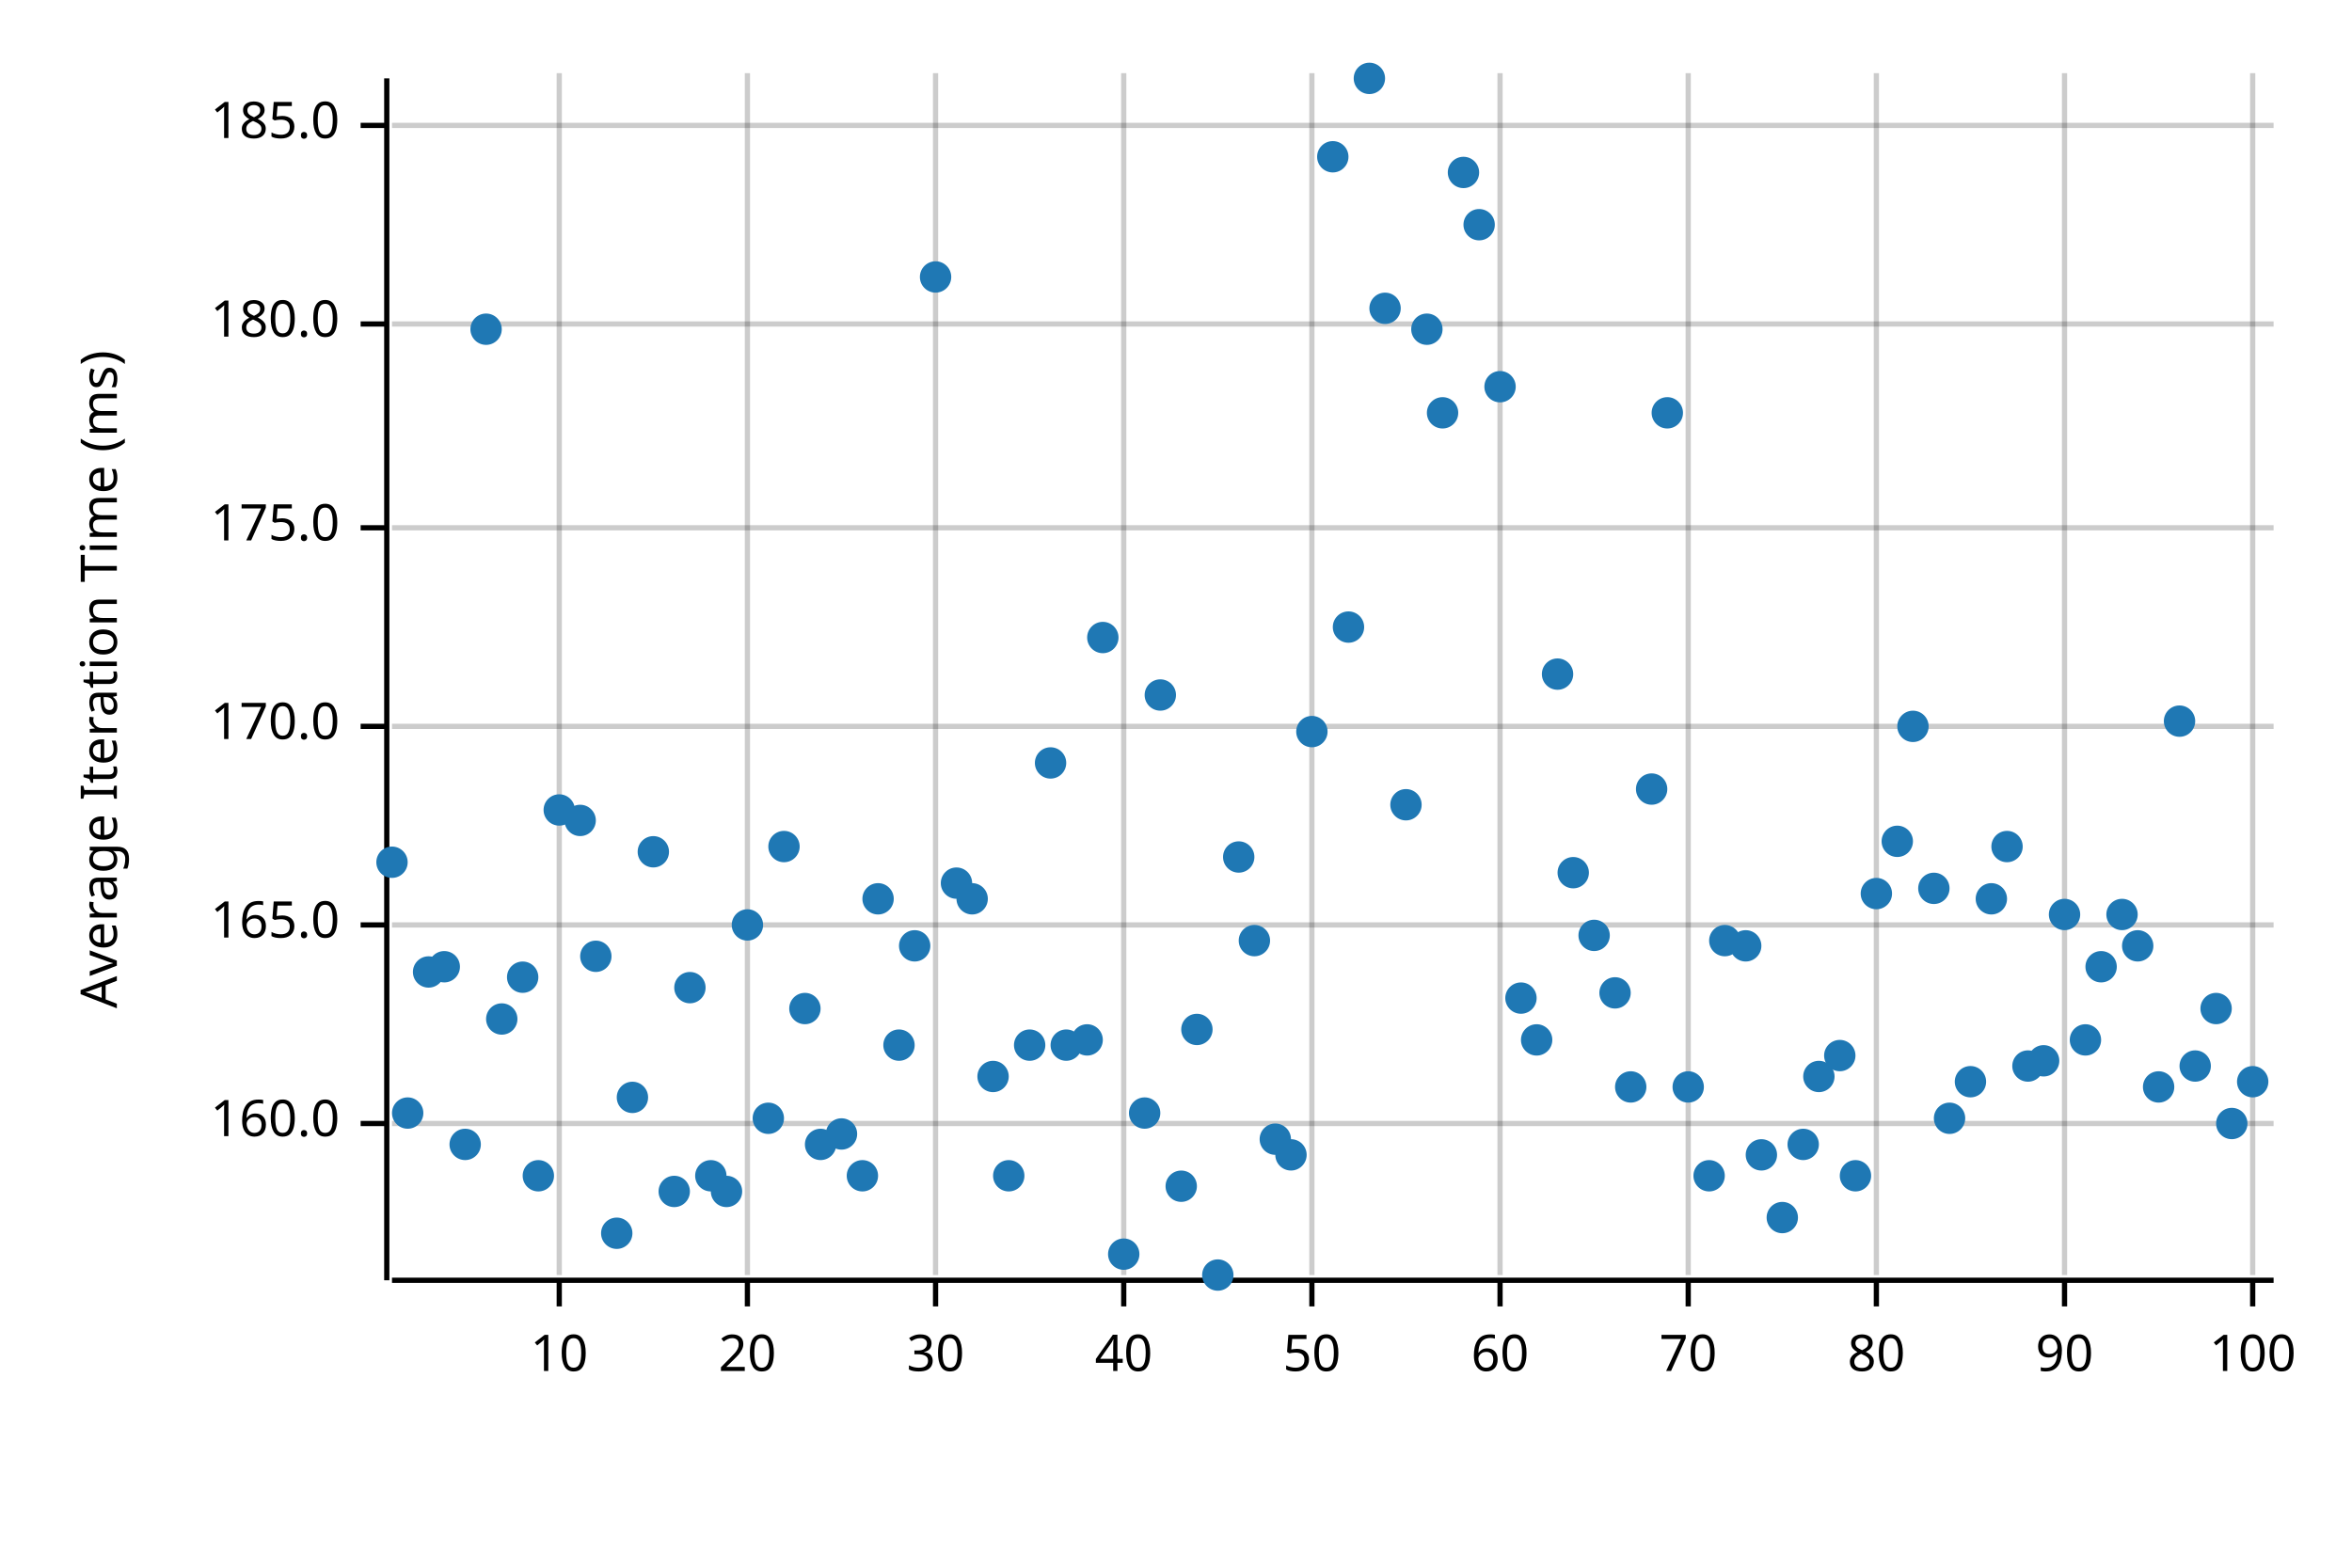
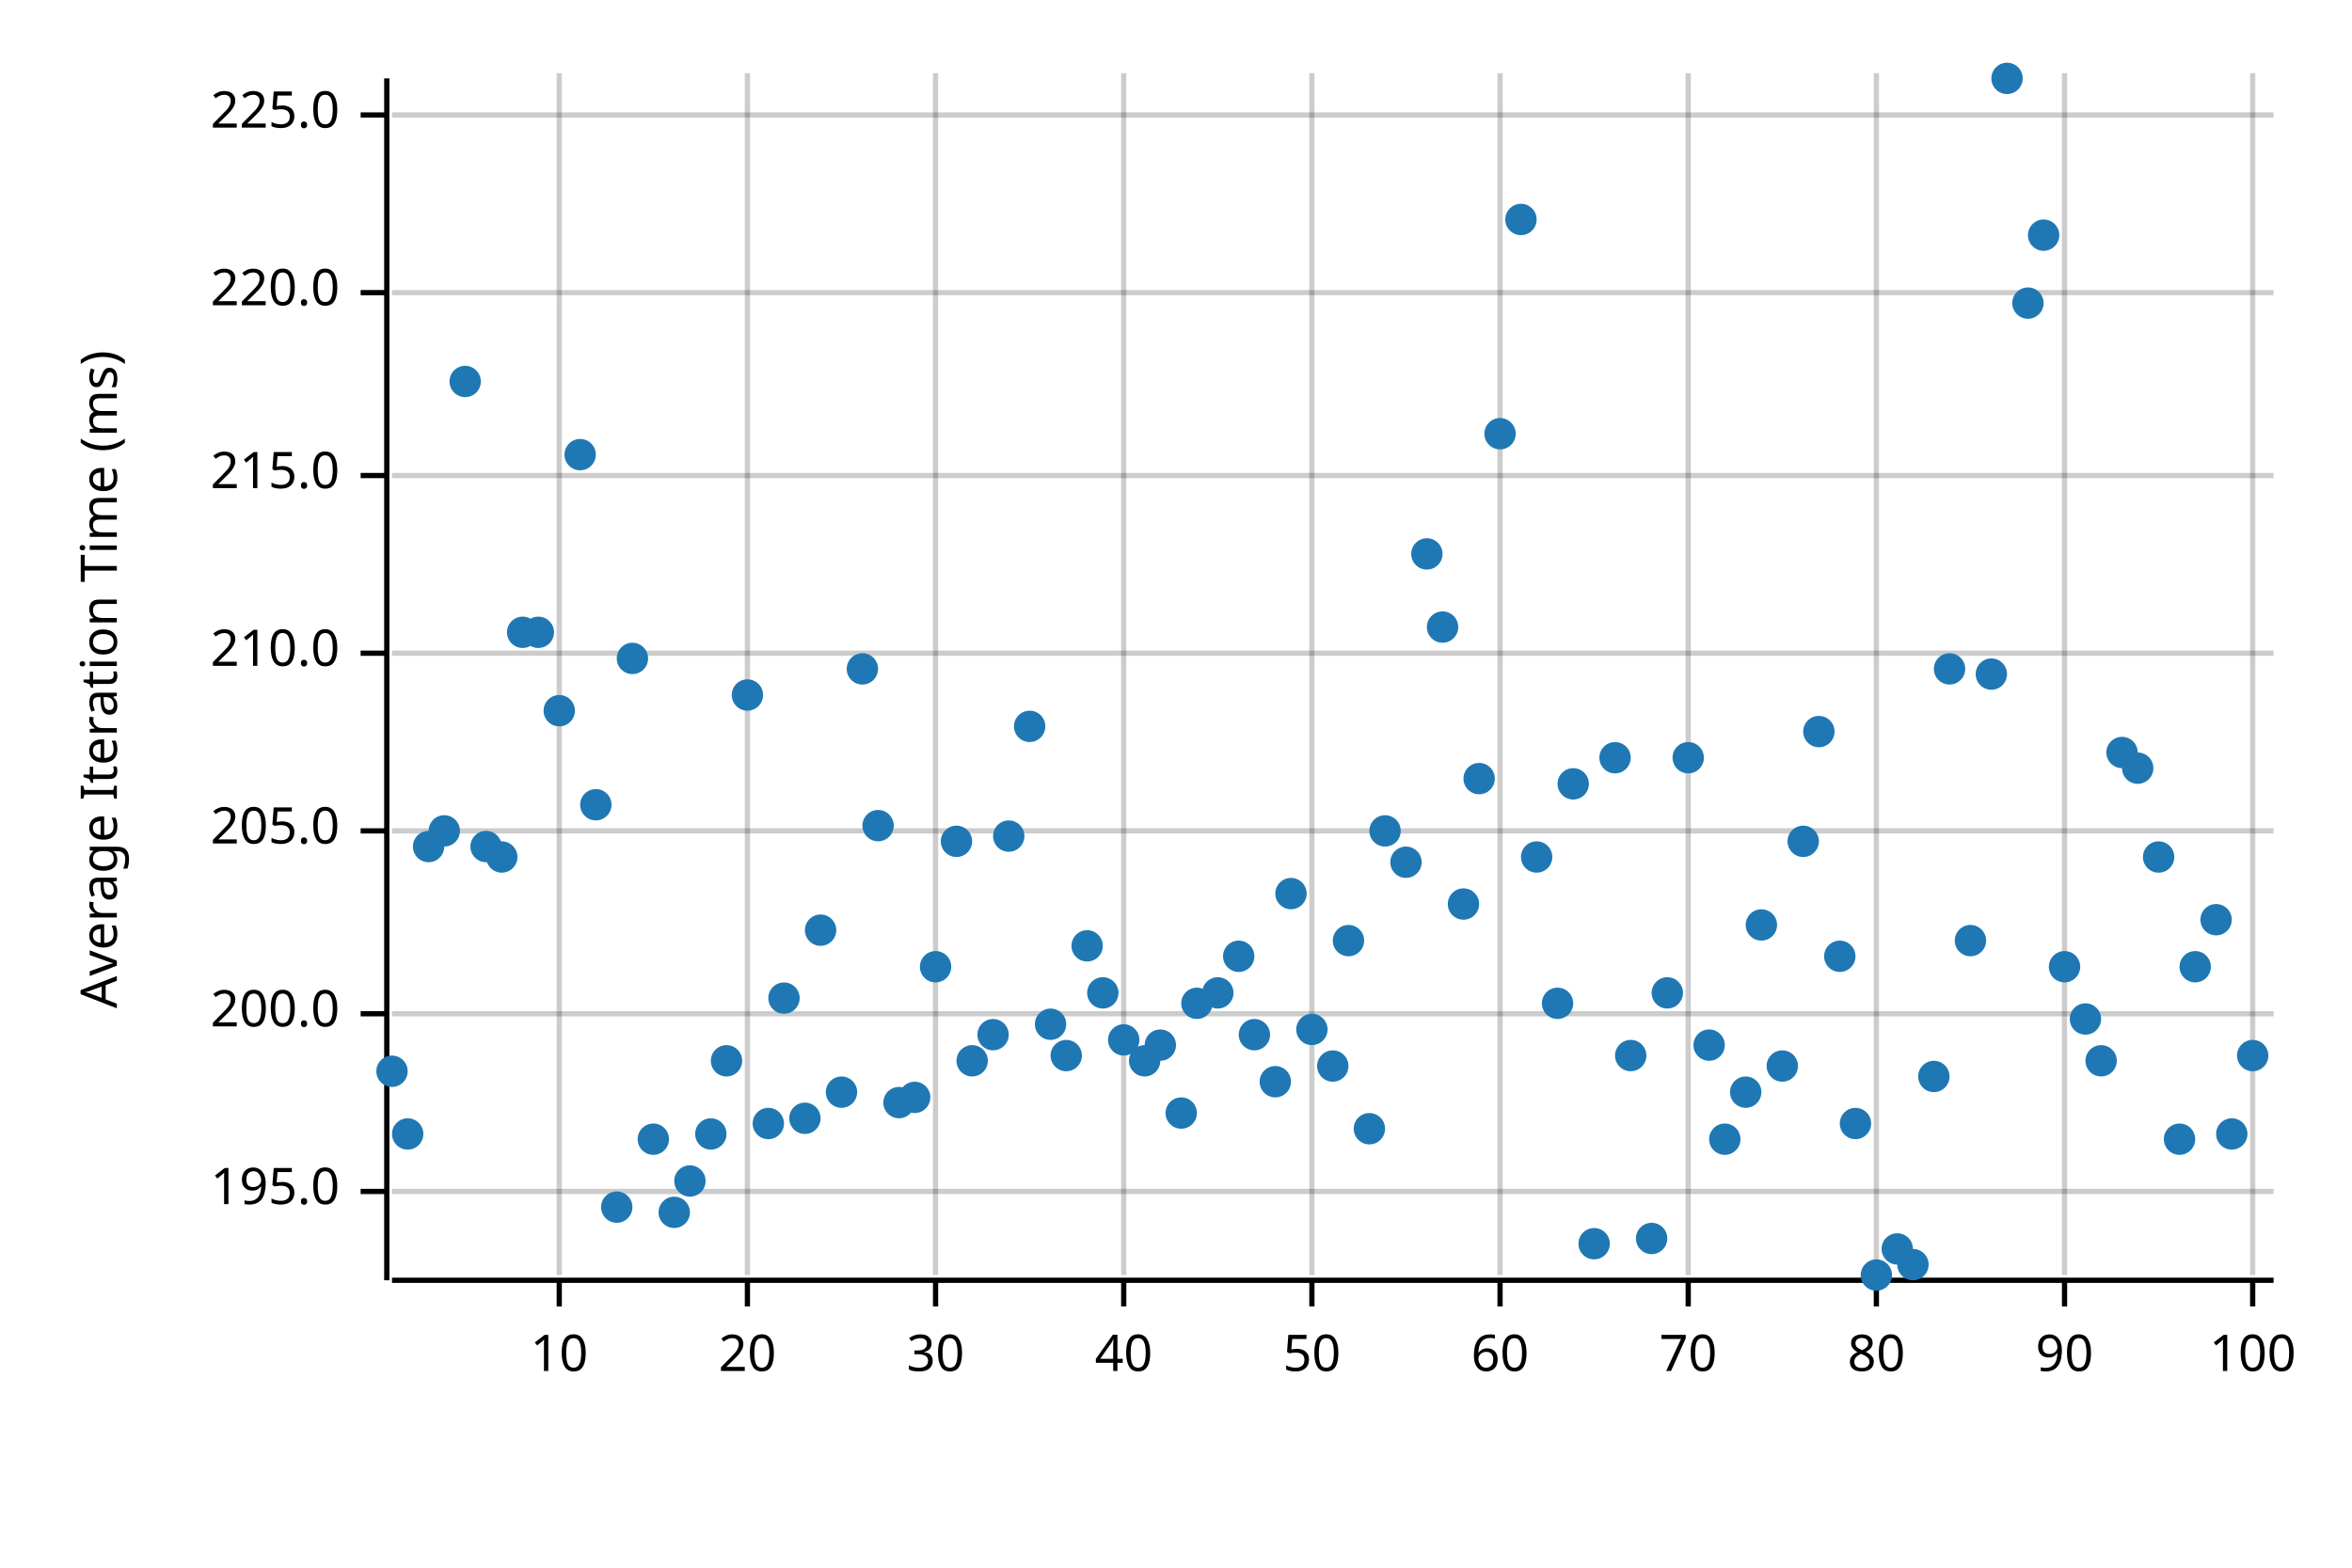
<svg xmlns="http://www.w3.org/2000/svg" width="450" height="300" viewBox="0 0 450 300">
  <text x="15" y="130" dy="0.76em" text-anchor="middle" font-family="sans-serif" font-size="9.677" opacity="1" fill="#000000" transform="rotate(270, 15, 130)">
Average Iteration Time (ms)
</text>
  <line opacity="0.2" stroke="#000000" stroke-width="1" x1="107" y1="244" x2="107" y2="14" />
  <line opacity="0.2" stroke="#000000" stroke-width="1" x1="143" y1="244" x2="143" y2="14" />
  <line opacity="0.2" stroke="#000000" stroke-width="1" x1="179" y1="244" x2="179" y2="14" />
  <line opacity="0.2" stroke="#000000" stroke-width="1" x1="215" y1="244" x2="215" y2="14" />
  <line opacity="0.2" stroke="#000000" stroke-width="1" x1="251" y1="244" x2="251" y2="14" />
  <line opacity="0.2" stroke="#000000" stroke-width="1" x1="287" y1="244" x2="287" y2="14" />
  <line opacity="0.2" stroke="#000000" stroke-width="1" x1="323" y1="244" x2="323" y2="14" />
  <line opacity="0.2" stroke="#000000" stroke-width="1" x1="359" y1="244" x2="359" y2="14" />
  <line opacity="0.2" stroke="#000000" stroke-width="1" x1="395" y1="244" x2="395" y2="14" />
  <line opacity="0.2" stroke="#000000" stroke-width="1" x1="431" y1="244" x2="431" y2="14" />
-   <line opacity="0.2" stroke="#000000" stroke-width="1" x1="75" y1="215" x2="435" y2="215" />
-   <line opacity="0.2" stroke="#000000" stroke-width="1" x1="75" y1="177" x2="435" y2="177" />
-   <line opacity="0.2" stroke="#000000" stroke-width="1" x1="75" y1="139" x2="435" y2="139" />
-   <line opacity="0.2" stroke="#000000" stroke-width="1" x1="75" y1="101" x2="435" y2="101" />
-   <line opacity="0.2" stroke="#000000" stroke-width="1" x1="75" y1="62" x2="435" y2="62" />
-   <line opacity="0.2" stroke="#000000" stroke-width="1" x1="75" y1="24" x2="435" y2="24" />
+   <line opacity="0.2" stroke="#000000" stroke-width="1" x1="75" y1="228" x2="435" y2="228" />
+   <line opacity="0.2" stroke="#000000" stroke-width="1" x1="75" y1="194" x2="435" y2="194" />
+   <line opacity="0.2" stroke="#000000" stroke-width="1" x1="75" y1="159" x2="435" y2="159" />
+   <line opacity="0.2" stroke="#000000" stroke-width="1" x1="75" y1="125" x2="435" y2="125" />
+   <line opacity="0.2" stroke="#000000" stroke-width="1" x1="75" y1="91" x2="435" y2="91" />
+   <line opacity="0.2" stroke="#000000" stroke-width="1" x1="75" y1="56" x2="435" y2="56" />
+   <line opacity="0.2" stroke="#000000" stroke-width="1" x1="75" y1="22" x2="435" y2="22" />
  <polyline fill="none" opacity="1" stroke="#000000" stroke-width="1" points="74,15 74,245 " />
-   <text x="65" y="215" dy="0.5ex" text-anchor="end" font-family="sans-serif" font-size="9.677" opacity="1" fill="#000000">
- 160.0
+   <text x="65" y="228" dy="0.5ex" text-anchor="end" font-family="sans-serif" font-size="9.677" opacity="1" fill="#000000">
+ 195.0
</text>
-   <polyline fill="none" opacity="1" stroke="#000000" stroke-width="1" points="69,215 74,215 " />
-   <text x="65" y="177" dy="0.5ex" text-anchor="end" font-family="sans-serif" font-size="9.677" opacity="1" fill="#000000">
- 165.0
+   <polyline fill="none" opacity="1" stroke="#000000" stroke-width="1" points="69,228 74,228 " />
+   <text x="65" y="194" dy="0.5ex" text-anchor="end" font-family="sans-serif" font-size="9.677" opacity="1" fill="#000000">
+ 200.0
</text>
-   <polyline fill="none" opacity="1" stroke="#000000" stroke-width="1" points="69,177 74,177 " />
-   <text x="65" y="139" dy="0.5ex" text-anchor="end" font-family="sans-serif" font-size="9.677" opacity="1" fill="#000000">
- 170.0
+   <polyline fill="none" opacity="1" stroke="#000000" stroke-width="1" points="69,194 74,194 " />
+   <text x="65" y="159" dy="0.5ex" text-anchor="end" font-family="sans-serif" font-size="9.677" opacity="1" fill="#000000">
+ 205.0
</text>
-   <polyline fill="none" opacity="1" stroke="#000000" stroke-width="1" points="69,139 74,139 " />
-   <text x="65" y="101" dy="0.5ex" text-anchor="end" font-family="sans-serif" font-size="9.677" opacity="1" fill="#000000">
- 175.0
+   <polyline fill="none" opacity="1" stroke="#000000" stroke-width="1" points="69,159 74,159 " />
+   <text x="65" y="125" dy="0.5ex" text-anchor="end" font-family="sans-serif" font-size="9.677" opacity="1" fill="#000000">
+ 210.0
</text>
-   <polyline fill="none" opacity="1" stroke="#000000" stroke-width="1" points="69,101 74,101 " />
-   <text x="65" y="62" dy="0.5ex" text-anchor="end" font-family="sans-serif" font-size="9.677" opacity="1" fill="#000000">
- 180.0
+   <polyline fill="none" opacity="1" stroke="#000000" stroke-width="1" points="69,125 74,125 " />
+   <text x="65" y="91" dy="0.5ex" text-anchor="end" font-family="sans-serif" font-size="9.677" opacity="1" fill="#000000">
+ 215.0
</text>
-   <polyline fill="none" opacity="1" stroke="#000000" stroke-width="1" points="69,62 74,62 " />
-   <text x="65" y="24" dy="0.5ex" text-anchor="end" font-family="sans-serif" font-size="9.677" opacity="1" fill="#000000">
- 185.0
+   <polyline fill="none" opacity="1" stroke="#000000" stroke-width="1" points="69,91 74,91 " />
+   <text x="65" y="56" dy="0.5ex" text-anchor="end" font-family="sans-serif" font-size="9.677" opacity="1" fill="#000000">
+ 220.0
</text>
-   <polyline fill="none" opacity="1" stroke="#000000" stroke-width="1" points="69,24 74,24 " />
+   <polyline fill="none" opacity="1" stroke="#000000" stroke-width="1" points="69,56 74,56 " />
+   <text x="65" y="22" dy="0.5ex" text-anchor="end" font-family="sans-serif" font-size="9.677" opacity="1" fill="#000000">
+ 225.0
+ </text>
+   <polyline fill="none" opacity="1" stroke="#000000" stroke-width="1" points="69,22 74,22 " />
  <polyline fill="none" opacity="1" stroke="#000000" stroke-width="1" points="75,245 435,245 " />
  <text x="107" y="255" dy="0.76em" text-anchor="middle" font-family="sans-serif" font-size="9.677" opacity="1" fill="#000000">
10
</text>
  <polyline fill="none" opacity="1" stroke="#000000" stroke-width="1" points="107,245 107,250 " />
  <text x="143" y="255" dy="0.76em" text-anchor="middle" font-family="sans-serif" font-size="9.677" opacity="1" fill="#000000">
20
</text>
  <polyline fill="none" opacity="1" stroke="#000000" stroke-width="1" points="143,245 143,250 " />
  <text x="179" y="255" dy="0.76em" text-anchor="middle" font-family="sans-serif" font-size="9.677" opacity="1" fill="#000000">
30
</text>
  <polyline fill="none" opacity="1" stroke="#000000" stroke-width="1" points="179,245 179,250 " />
  <text x="215" y="255" dy="0.76em" text-anchor="middle" font-family="sans-serif" font-size="9.677" opacity="1" fill="#000000">
40
</text>
  <polyline fill="none" opacity="1" stroke="#000000" stroke-width="1" points="215,245 215,250 " />
  <text x="251" y="255" dy="0.76em" text-anchor="middle" font-family="sans-serif" font-size="9.677" opacity="1" fill="#000000">
50
</text>
  <polyline fill="none" opacity="1" stroke="#000000" stroke-width="1" points="251,245 251,250 " />
  <text x="287" y="255" dy="0.76em" text-anchor="middle" font-family="sans-serif" font-size="9.677" opacity="1" fill="#000000">
60
</text>
  <polyline fill="none" opacity="1" stroke="#000000" stroke-width="1" points="287,245 287,250 " />
  <text x="323" y="255" dy="0.76em" text-anchor="middle" font-family="sans-serif" font-size="9.677" opacity="1" fill="#000000">
70
</text>
  <polyline fill="none" opacity="1" stroke="#000000" stroke-width="1" points="323,245 323,250 " />
  <text x="359" y="255" dy="0.76em" text-anchor="middle" font-family="sans-serif" font-size="9.677" opacity="1" fill="#000000">
80
</text>
  <polyline fill="none" opacity="1" stroke="#000000" stroke-width="1" points="359,245 359,250 " />
  <text x="395" y="255" dy="0.76em" text-anchor="middle" font-family="sans-serif" font-size="9.677" opacity="1" fill="#000000">
90
</text>
  <polyline fill="none" opacity="1" stroke="#000000" stroke-width="1" points="395,245 395,250 " />
  <text x="431" y="255" dy="0.76em" text-anchor="middle" font-family="sans-serif" font-size="9.677" opacity="1" fill="#000000">
100
</text>
  <polyline fill="none" opacity="1" stroke="#000000" stroke-width="1" points="431,245 431,250 " />
-   <circle cx="75" cy="165" r="3" opacity="1" fill="#1F78B4" stroke="none" stroke-width="1" />
-   <circle cx="78" cy="213" r="3" opacity="1" fill="#1F78B4" stroke="none" stroke-width="1" />
-   <circle cx="82" cy="186" r="3" opacity="1" fill="#1F78B4" stroke="none" stroke-width="1" />
-   <circle cx="85" cy="185" r="3" opacity="1" fill="#1F78B4" stroke="none" stroke-width="1" />
-   <circle cx="89" cy="219" r="3" opacity="1" fill="#1F78B4" stroke="none" stroke-width="1" />
-   <circle cx="93" cy="63" r="3" opacity="1" fill="#1F78B4" stroke="none" stroke-width="1" />
-   <circle cx="96" cy="195" r="3" opacity="1" fill="#1F78B4" stroke="none" stroke-width="1" />
-   <circle cx="100" cy="187" r="3" opacity="1" fill="#1F78B4" stroke="none" stroke-width="1" />
-   <circle cx="103" cy="225" r="3" opacity="1" fill="#1F78B4" stroke="none" stroke-width="1" />
-   <circle cx="107" cy="155" r="3" opacity="1" fill="#1F78B4" stroke="none" stroke-width="1" />
-   <circle cx="111" cy="157" r="3" opacity="1" fill="#1F78B4" stroke="none" stroke-width="1" />
-   <circle cx="114" cy="183" r="3" opacity="1" fill="#1F78B4" stroke="none" stroke-width="1" />
-   <circle cx="118" cy="236" r="3" opacity="1" fill="#1F78B4" stroke="none" stroke-width="1" />
-   <circle cx="121" cy="210" r="3" opacity="1" fill="#1F78B4" stroke="none" stroke-width="1" />
-   <circle cx="125" cy="163" r="3" opacity="1" fill="#1F78B4" stroke="none" stroke-width="1" />
-   <circle cx="129" cy="228" r="3" opacity="1" fill="#1F78B4" stroke="none" stroke-width="1" />
-   <circle cx="132" cy="189" r="3" opacity="1" fill="#1F78B4" stroke="none" stroke-width="1" />
-   <circle cx="136" cy="225" r="3" opacity="1" fill="#1F78B4" stroke="none" stroke-width="1" />
-   <circle cx="139" cy="228" r="3" opacity="1" fill="#1F78B4" stroke="none" stroke-width="1" />
-   <circle cx="143" cy="177" r="3" opacity="1" fill="#1F78B4" stroke="none" stroke-width="1" />
-   <circle cx="147" cy="214" r="3" opacity="1" fill="#1F78B4" stroke="none" stroke-width="1" />
-   <circle cx="150" cy="162" r="3" opacity="1" fill="#1F78B4" stroke="none" stroke-width="1" />
-   <circle cx="154" cy="193" r="3" opacity="1" fill="#1F78B4" stroke="none" stroke-width="1" />
-   <circle cx="157" cy="219" r="3" opacity="1" fill="#1F78B4" stroke="none" stroke-width="1" />
-   <circle cx="161" cy="217" r="3" opacity="1" fill="#1F78B4" stroke="none" stroke-width="1" />
-   <circle cx="165" cy="225" r="3" opacity="1" fill="#1F78B4" stroke="none" stroke-width="1" />
-   <circle cx="168" cy="172" r="3" opacity="1" fill="#1F78B4" stroke="none" stroke-width="1" />
-   <circle cx="172" cy="200" r="3" opacity="1" fill="#1F78B4" stroke="none" stroke-width="1" />
-   <circle cx="175" cy="181" r="3" opacity="1" fill="#1F78B4" stroke="none" stroke-width="1" />
-   <circle cx="179" cy="53" r="3" opacity="1" fill="#1F78B4" stroke="none" stroke-width="1" />
-   <circle cx="183" cy="169" r="3" opacity="1" fill="#1F78B4" stroke="none" stroke-width="1" />
-   <circle cx="186" cy="172" r="3" opacity="1" fill="#1F78B4" stroke="none" stroke-width="1" />
-   <circle cx="190" cy="206" r="3" opacity="1" fill="#1F78B4" stroke="none" stroke-width="1" />
-   <circle cx="193" cy="225" r="3" opacity="1" fill="#1F78B4" stroke="none" stroke-width="1" />
-   <circle cx="197" cy="200" r="3" opacity="1" fill="#1F78B4" stroke="none" stroke-width="1" />
-   <circle cx="201" cy="146" r="3" opacity="1" fill="#1F78B4" stroke="none" stroke-width="1" />
-   <circle cx="204" cy="200" r="3" opacity="1" fill="#1F78B4" stroke="none" stroke-width="1" />
-   <circle cx="208" cy="199" r="3" opacity="1" fill="#1F78B4" stroke="none" stroke-width="1" />
-   <circle cx="211" cy="122" r="3" opacity="1" fill="#1F78B4" stroke="none" stroke-width="1" />
-   <circle cx="215" cy="240" r="3" opacity="1" fill="#1F78B4" stroke="none" stroke-width="1" />
-   <circle cx="219" cy="213" r="3" opacity="1" fill="#1F78B4" stroke="none" stroke-width="1" />
-   <circle cx="222" cy="133" r="3" opacity="1" fill="#1F78B4" stroke="none" stroke-width="1" />
-   <circle cx="226" cy="227" r="3" opacity="1" fill="#1F78B4" stroke="none" stroke-width="1" />
-   <circle cx="229" cy="197" r="3" opacity="1" fill="#1F78B4" stroke="none" stroke-width="1" />
-   <circle cx="233" cy="244" r="3" opacity="1" fill="#1F78B4" stroke="none" stroke-width="1" />
-   <circle cx="237" cy="164" r="3" opacity="1" fill="#1F78B4" stroke="none" stroke-width="1" />
-   <circle cx="240" cy="180" r="3" opacity="1" fill="#1F78B4" stroke="none" stroke-width="1" />
-   <circle cx="244" cy="218" r="3" opacity="1" fill="#1F78B4" stroke="none" stroke-width="1" />
-   <circle cx="247" cy="221" r="3" opacity="1" fill="#1F78B4" stroke="none" stroke-width="1" />
-   <circle cx="251" cy="140" r="3" opacity="1" fill="#1F78B4" stroke="none" stroke-width="1" />
-   <circle cx="255" cy="30" r="3" opacity="1" fill="#1F78B4" stroke="none" stroke-width="1" />
-   <circle cx="258" cy="120" r="3" opacity="1" fill="#1F78B4" stroke="none" stroke-width="1" />
-   <circle cx="262" cy="15" r="3" opacity="1" fill="#1F78B4" stroke="none" stroke-width="1" />
-   <circle cx="265" cy="59" r="3" opacity="1" fill="#1F78B4" stroke="none" stroke-width="1" />
-   <circle cx="269" cy="154" r="3" opacity="1" fill="#1F78B4" stroke="none" stroke-width="1" />
-   <circle cx="273" cy="63" r="3" opacity="1" fill="#1F78B4" stroke="none" stroke-width="1" />
-   <circle cx="276" cy="79" r="3" opacity="1" fill="#1F78B4" stroke="none" stroke-width="1" />
-   <circle cx="280" cy="33" r="3" opacity="1" fill="#1F78B4" stroke="none" stroke-width="1" />
-   <circle cx="283" cy="43" r="3" opacity="1" fill="#1F78B4" stroke="none" stroke-width="1" />
-   <circle cx="287" cy="74" r="3" opacity="1" fill="#1F78B4" stroke="none" stroke-width="1" />
-   <circle cx="291" cy="191" r="3" opacity="1" fill="#1F78B4" stroke="none" stroke-width="1" />
-   <circle cx="294" cy="199" r="3" opacity="1" fill="#1F78B4" stroke="none" stroke-width="1" />
-   <circle cx="298" cy="129" r="3" opacity="1" fill="#1F78B4" stroke="none" stroke-width="1" />
-   <circle cx="301" cy="167" r="3" opacity="1" fill="#1F78B4" stroke="none" stroke-width="1" />
-   <circle cx="305" cy="179" r="3" opacity="1" fill="#1F78B4" stroke="none" stroke-width="1" />
-   <circle cx="309" cy="190" r="3" opacity="1" fill="#1F78B4" stroke="none" stroke-width="1" />
-   <circle cx="312" cy="208" r="3" opacity="1" fill="#1F78B4" stroke="none" stroke-width="1" />
-   <circle cx="316" cy="151" r="3" opacity="1" fill="#1F78B4" stroke="none" stroke-width="1" />
-   <circle cx="319" cy="79" r="3" opacity="1" fill="#1F78B4" stroke="none" stroke-width="1" />
-   <circle cx="323" cy="208" r="3" opacity="1" fill="#1F78B4" stroke="none" stroke-width="1" />
-   <circle cx="327" cy="225" r="3" opacity="1" fill="#1F78B4" stroke="none" stroke-width="1" />
-   <circle cx="330" cy="180" r="3" opacity="1" fill="#1F78B4" stroke="none" stroke-width="1" />
-   <circle cx="334" cy="181" r="3" opacity="1" fill="#1F78B4" stroke="none" stroke-width="1" />
-   <circle cx="337" cy="221" r="3" opacity="1" fill="#1F78B4" stroke="none" stroke-width="1" />
-   <circle cx="341" cy="233" r="3" opacity="1" fill="#1F78B4" stroke="none" stroke-width="1" />
-   <circle cx="345" cy="219" r="3" opacity="1" fill="#1F78B4" stroke="none" stroke-width="1" />
-   <circle cx="348" cy="206" r="3" opacity="1" fill="#1F78B4" stroke="none" stroke-width="1" />
-   <circle cx="352" cy="202" r="3" opacity="1" fill="#1F78B4" stroke="none" stroke-width="1" />
-   <circle cx="355" cy="225" r="3" opacity="1" fill="#1F78B4" stroke="none" stroke-width="1" />
-   <circle cx="359" cy="171" r="3" opacity="1" fill="#1F78B4" stroke="none" stroke-width="1" />
-   <circle cx="363" cy="161" r="3" opacity="1" fill="#1F78B4" stroke="none" stroke-width="1" />
-   <circle cx="366" cy="139" r="3" opacity="1" fill="#1F78B4" stroke="none" stroke-width="1" />
-   <circle cx="370" cy="170" r="3" opacity="1" fill="#1F78B4" stroke="none" stroke-width="1" />
-   <circle cx="373" cy="214" r="3" opacity="1" fill="#1F78B4" stroke="none" stroke-width="1" />
-   <circle cx="377" cy="207" r="3" opacity="1" fill="#1F78B4" stroke="none" stroke-width="1" />
-   <circle cx="381" cy="172" r="3" opacity="1" fill="#1F78B4" stroke="none" stroke-width="1" />
-   <circle cx="384" cy="162" r="3" opacity="1" fill="#1F78B4" stroke="none" stroke-width="1" />
-   <circle cx="388" cy="204" r="3" opacity="1" fill="#1F78B4" stroke="none" stroke-width="1" />
-   <circle cx="391" cy="203" r="3" opacity="1" fill="#1F78B4" stroke="none" stroke-width="1" />
-   <circle cx="395" cy="175" r="3" opacity="1" fill="#1F78B4" stroke="none" stroke-width="1" />
-   <circle cx="399" cy="199" r="3" opacity="1" fill="#1F78B4" stroke="none" stroke-width="1" />
-   <circle cx="402" cy="185" r="3" opacity="1" fill="#1F78B4" stroke="none" stroke-width="1" />
-   <circle cx="406" cy="175" r="3" opacity="1" fill="#1F78B4" stroke="none" stroke-width="1" />
-   <circle cx="409" cy="181" r="3" opacity="1" fill="#1F78B4" stroke="none" stroke-width="1" />
-   <circle cx="413" cy="208" r="3" opacity="1" fill="#1F78B4" stroke="none" stroke-width="1" />
-   <circle cx="417" cy="138" r="3" opacity="1" fill="#1F78B4" stroke="none" stroke-width="1" />
-   <circle cx="420" cy="204" r="3" opacity="1" fill="#1F78B4" stroke="none" stroke-width="1" />
-   <circle cx="424" cy="193" r="3" opacity="1" fill="#1F78B4" stroke="none" stroke-width="1" />
-   <circle cx="427" cy="215" r="3" opacity="1" fill="#1F78B4" stroke="none" stroke-width="1" />
-   <circle cx="431" cy="207" r="3" opacity="1" fill="#1F78B4" stroke="none" stroke-width="1" />
+   <circle cx="75" cy="205" r="3" opacity="1" fill="#1F78B4" stroke="none" stroke-width="1" />
+   <circle cx="78" cy="217" r="3" opacity="1" fill="#1F78B4" stroke="none" stroke-width="1" />
+   <circle cx="82" cy="162" r="3" opacity="1" fill="#1F78B4" stroke="none" stroke-width="1" />
+   <circle cx="85" cy="159" r="3" opacity="1" fill="#1F78B4" stroke="none" stroke-width="1" />
+   <circle cx="89" cy="73" r="3" opacity="1" fill="#1F78B4" stroke="none" stroke-width="1" />
+   <circle cx="93" cy="162" r="3" opacity="1" fill="#1F78B4" stroke="none" stroke-width="1" />
+   <circle cx="96" cy="164" r="3" opacity="1" fill="#1F78B4" stroke="none" stroke-width="1" />
+   <circle cx="100" cy="121" r="3" opacity="1" fill="#1F78B4" stroke="none" stroke-width="1" />
+   <circle cx="103" cy="121" r="3" opacity="1" fill="#1F78B4" stroke="none" stroke-width="1" />
+   <circle cx="107" cy="136" r="3" opacity="1" fill="#1F78B4" stroke="none" stroke-width="1" />
+   <circle cx="111" cy="87" r="3" opacity="1" fill="#1F78B4" stroke="none" stroke-width="1" />
+   <circle cx="114" cy="154" r="3" opacity="1" fill="#1F78B4" stroke="none" stroke-width="1" />
+   <circle cx="118" cy="231" r="3" opacity="1" fill="#1F78B4" stroke="none" stroke-width="1" />
+   <circle cx="121" cy="126" r="3" opacity="1" fill="#1F78B4" stroke="none" stroke-width="1" />
+   <circle cx="125" cy="218" r="3" opacity="1" fill="#1F78B4" stroke="none" stroke-width="1" />
+   <circle cx="129" cy="232" r="3" opacity="1" fill="#1F78B4" stroke="none" stroke-width="1" />
+   <circle cx="132" cy="226" r="3" opacity="1" fill="#1F78B4" stroke="none" stroke-width="1" />
+   <circle cx="136" cy="217" r="3" opacity="1" fill="#1F78B4" stroke="none" stroke-width="1" />
+   <circle cx="139" cy="203" r="3" opacity="1" fill="#1F78B4" stroke="none" stroke-width="1" />
+   <circle cx="143" cy="133" r="3" opacity="1" fill="#1F78B4" stroke="none" stroke-width="1" />
+   <circle cx="147" cy="215" r="3" opacity="1" fill="#1F78B4" stroke="none" stroke-width="1" />
+   <circle cx="150" cy="191" r="3" opacity="1" fill="#1F78B4" stroke="none" stroke-width="1" />
+   <circle cx="154" cy="214" r="3" opacity="1" fill="#1F78B4" stroke="none" stroke-width="1" />
+   <circle cx="157" cy="178" r="3" opacity="1" fill="#1F78B4" stroke="none" stroke-width="1" />
+   <circle cx="161" cy="209" r="3" opacity="1" fill="#1F78B4" stroke="none" stroke-width="1" />
+   <circle cx="165" cy="128" r="3" opacity="1" fill="#1F78B4" stroke="none" stroke-width="1" />
+   <circle cx="168" cy="158" r="3" opacity="1" fill="#1F78B4" stroke="none" stroke-width="1" />
+   <circle cx="172" cy="211" r="3" opacity="1" fill="#1F78B4" stroke="none" stroke-width="1" />
+   <circle cx="175" cy="210" r="3" opacity="1" fill="#1F78B4" stroke="none" stroke-width="1" />
+   <circle cx="179" cy="185" r="3" opacity="1" fill="#1F78B4" stroke="none" stroke-width="1" />
+   <circle cx="183" cy="161" r="3" opacity="1" fill="#1F78B4" stroke="none" stroke-width="1" />
+   <circle cx="186" cy="203" r="3" opacity="1" fill="#1F78B4" stroke="none" stroke-width="1" />
+   <circle cx="190" cy="198" r="3" opacity="1" fill="#1F78B4" stroke="none" stroke-width="1" />
+   <circle cx="193" cy="160" r="3" opacity="1" fill="#1F78B4" stroke="none" stroke-width="1" />
+   <circle cx="197" cy="139" r="3" opacity="1" fill="#1F78B4" stroke="none" stroke-width="1" />
+   <circle cx="201" cy="196" r="3" opacity="1" fill="#1F78B4" stroke="none" stroke-width="1" />
+   <circle cx="204" cy="202" r="3" opacity="1" fill="#1F78B4" stroke="none" stroke-width="1" />
+   <circle cx="208" cy="181" r="3" opacity="1" fill="#1F78B4" stroke="none" stroke-width="1" />
+   <circle cx="211" cy="190" r="3" opacity="1" fill="#1F78B4" stroke="none" stroke-width="1" />
+   <circle cx="215" cy="199" r="3" opacity="1" fill="#1F78B4" stroke="none" stroke-width="1" />
+   <circle cx="219" cy="203" r="3" opacity="1" fill="#1F78B4" stroke="none" stroke-width="1" />
+   <circle cx="222" cy="200" r="3" opacity="1" fill="#1F78B4" stroke="none" stroke-width="1" />
+   <circle cx="226" cy="213" r="3" opacity="1" fill="#1F78B4" stroke="none" stroke-width="1" />
+   <circle cx="229" cy="192" r="3" opacity="1" fill="#1F78B4" stroke="none" stroke-width="1" />
+   <circle cx="233" cy="190" r="3" opacity="1" fill="#1F78B4" stroke="none" stroke-width="1" />
+   <circle cx="237" cy="183" r="3" opacity="1" fill="#1F78B4" stroke="none" stroke-width="1" />
+   <circle cx="240" cy="198" r="3" opacity="1" fill="#1F78B4" stroke="none" stroke-width="1" />
+   <circle cx="244" cy="207" r="3" opacity="1" fill="#1F78B4" stroke="none" stroke-width="1" />
+   <circle cx="247" cy="171" r="3" opacity="1" fill="#1F78B4" stroke="none" stroke-width="1" />
+   <circle cx="251" cy="197" r="3" opacity="1" fill="#1F78B4" stroke="none" stroke-width="1" />
+   <circle cx="255" cy="204" r="3" opacity="1" fill="#1F78B4" stroke="none" stroke-width="1" />
+   <circle cx="258" cy="180" r="3" opacity="1" fill="#1F78B4" stroke="none" stroke-width="1" />
+   <circle cx="262" cy="216" r="3" opacity="1" fill="#1F78B4" stroke="none" stroke-width="1" />
+   <circle cx="265" cy="159" r="3" opacity="1" fill="#1F78B4" stroke="none" stroke-width="1" />
+   <circle cx="269" cy="165" r="3" opacity="1" fill="#1F78B4" stroke="none" stroke-width="1" />
+   <circle cx="273" cy="106" r="3" opacity="1" fill="#1F78B4" stroke="none" stroke-width="1" />
+   <circle cx="276" cy="120" r="3" opacity="1" fill="#1F78B4" stroke="none" stroke-width="1" />
+   <circle cx="280" cy="173" r="3" opacity="1" fill="#1F78B4" stroke="none" stroke-width="1" />
+   <circle cx="283" cy="149" r="3" opacity="1" fill="#1F78B4" stroke="none" stroke-width="1" />
+   <circle cx="287" cy="83" r="3" opacity="1" fill="#1F78B4" stroke="none" stroke-width="1" />
+   <circle cx="291" cy="42" r="3" opacity="1" fill="#1F78B4" stroke="none" stroke-width="1" />
+   <circle cx="294" cy="164" r="3" opacity="1" fill="#1F78B4" stroke="none" stroke-width="1" />
+   <circle cx="298" cy="192" r="3" opacity="1" fill="#1F78B4" stroke="none" stroke-width="1" />
+   <circle cx="301" cy="150" r="3" opacity="1" fill="#1F78B4" stroke="none" stroke-width="1" />
+   <circle cx="305" cy="238" r="3" opacity="1" fill="#1F78B4" stroke="none" stroke-width="1" />
+   <circle cx="309" cy="145" r="3" opacity="1" fill="#1F78B4" stroke="none" stroke-width="1" />
+   <circle cx="312" cy="202" r="3" opacity="1" fill="#1F78B4" stroke="none" stroke-width="1" />
+   <circle cx="316" cy="237" r="3" opacity="1" fill="#1F78B4" stroke="none" stroke-width="1" />
+   <circle cx="319" cy="190" r="3" opacity="1" fill="#1F78B4" stroke="none" stroke-width="1" />
+   <circle cx="323" cy="145" r="3" opacity="1" fill="#1F78B4" stroke="none" stroke-width="1" />
+   <circle cx="327" cy="200" r="3" opacity="1" fill="#1F78B4" stroke="none" stroke-width="1" />
+   <circle cx="330" cy="218" r="3" opacity="1" fill="#1F78B4" stroke="none" stroke-width="1" />
+   <circle cx="334" cy="209" r="3" opacity="1" fill="#1F78B4" stroke="none" stroke-width="1" />
+   <circle cx="337" cy="177" r="3" opacity="1" fill="#1F78B4" stroke="none" stroke-width="1" />
+   <circle cx="341" cy="204" r="3" opacity="1" fill="#1F78B4" stroke="none" stroke-width="1" />
+   <circle cx="345" cy="161" r="3" opacity="1" fill="#1F78B4" stroke="none" stroke-width="1" />
+   <circle cx="348" cy="140" r="3" opacity="1" fill="#1F78B4" stroke="none" stroke-width="1" />
+   <circle cx="352" cy="183" r="3" opacity="1" fill="#1F78B4" stroke="none" stroke-width="1" />
+   <circle cx="355" cy="215" r="3" opacity="1" fill="#1F78B4" stroke="none" stroke-width="1" />
+   <circle cx="359" cy="244" r="3" opacity="1" fill="#1F78B4" stroke="none" stroke-width="1" />
+   <circle cx="363" cy="239" r="3" opacity="1" fill="#1F78B4" stroke="none" stroke-width="1" />
+   <circle cx="366" cy="242" r="3" opacity="1" fill="#1F78B4" stroke="none" stroke-width="1" />
+   <circle cx="370" cy="206" r="3" opacity="1" fill="#1F78B4" stroke="none" stroke-width="1" />
+   <circle cx="373" cy="128" r="3" opacity="1" fill="#1F78B4" stroke="none" stroke-width="1" />
+   <circle cx="377" cy="180" r="3" opacity="1" fill="#1F78B4" stroke="none" stroke-width="1" />
+   <circle cx="381" cy="129" r="3" opacity="1" fill="#1F78B4" stroke="none" stroke-width="1" />
+   <circle cx="384" cy="15" r="3" opacity="1" fill="#1F78B4" stroke="none" stroke-width="1" />
+   <circle cx="388" cy="58" r="3" opacity="1" fill="#1F78B4" stroke="none" stroke-width="1" />
+   <circle cx="391" cy="45" r="3" opacity="1" fill="#1F78B4" stroke="none" stroke-width="1" />
+   <circle cx="395" cy="185" r="3" opacity="1" fill="#1F78B4" stroke="none" stroke-width="1" />
+   <circle cx="399" cy="195" r="3" opacity="1" fill="#1F78B4" stroke="none" stroke-width="1" />
+   <circle cx="402" cy="203" r="3" opacity="1" fill="#1F78B4" stroke="none" stroke-width="1" />
+   <circle cx="406" cy="144" r="3" opacity="1" fill="#1F78B4" stroke="none" stroke-width="1" />
+   <circle cx="409" cy="147" r="3" opacity="1" fill="#1F78B4" stroke="none" stroke-width="1" />
+   <circle cx="413" cy="164" r="3" opacity="1" fill="#1F78B4" stroke="none" stroke-width="1" />
+   <circle cx="417" cy="218" r="3" opacity="1" fill="#1F78B4" stroke="none" stroke-width="1" />
+   <circle cx="420" cy="185" r="3" opacity="1" fill="#1F78B4" stroke="none" stroke-width="1" />
+   <circle cx="424" cy="176" r="3" opacity="1" fill="#1F78B4" stroke="none" stroke-width="1" />
+   <circle cx="427" cy="217" r="3" opacity="1" fill="#1F78B4" stroke="none" stroke-width="1" />
+   <circle cx="431" cy="202" r="3" opacity="1" fill="#1F78B4" stroke="none" stroke-width="1" />
</svg>
